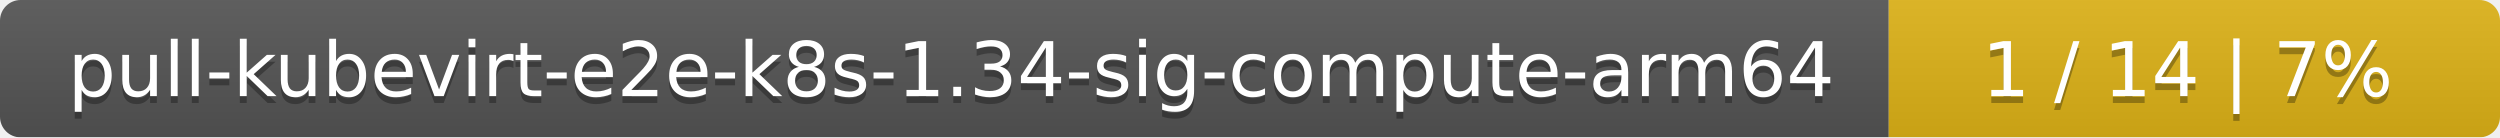
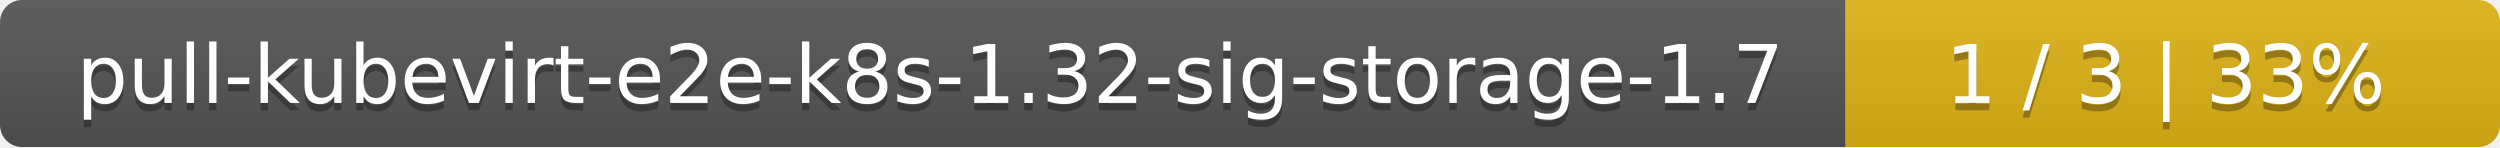
- <svg xmlns="http://www.w3.org/2000/svg" width="364" height="20">
+ <svg xmlns="http://www.w3.org/2000/svg" width="340" height="20">
  <linearGradient id="smooth" x2="0" y2="100%">
    <stop offset="0" stop-color="#bbb" stop-opacity=".1" />
    <stop offset="1" stop-opacity=".1" />
  </linearGradient>
  <mask id="round">
-     <rect width="364" height="20" rx="3" fill="#fff" />
+     <rect width="340" height="20" rx="3" fill="#fff" />
  </mask>
  <g mask="url(#round)">
-     <rect width="275" height="20" fill="#555" />
-     <rect x="275" width="89" height="20" fill="#dfb317" />
-     <rect width="364" height="20" fill="url(#smooth)" />
+     <rect width="251" height="20" fill="#555" />
+     <rect x="251" width="89" height="20" fill="#dfb317" />
+     <rect width="340" height="20" fill="url(#smooth)" />
  </g>
  <g fill="#fff" text-anchor="middle" font-family="DejaVu Sans,Verdana,Geneva,sans-serif" font-size="11">
-     <text x="138.5" y="15" fill="#010101" fill-opacity=".3">pull-kubevirt-e2e-k8s-1.34-sig-compute-arm64</text>
-     <text x="138.5" y="14">pull-kubevirt-e2e-k8s-1.34-sig-compute-arm64</text>
-     <text x="318.5" y="15" fill="#010101" fill-opacity=".3">1 / 14    |    7%</text>
-     <text x="318.5" y="14">1 / 14    |    7%</text>
+     <text x="126.5" y="15" fill="#010101" fill-opacity=".3">pull-kubevirt-e2e-k8s-1.32-sig-storage-1.7</text>
+     <text x="126.5" y="14">pull-kubevirt-e2e-k8s-1.32-sig-storage-1.7</text>
+     <text x="294.5" y="15" fill="#010101" fill-opacity=".3">1 / 3    |    33%</text>
+     <text x="294.5" y="14">1 / 3    |    33%</text>
  </g>
</svg>
